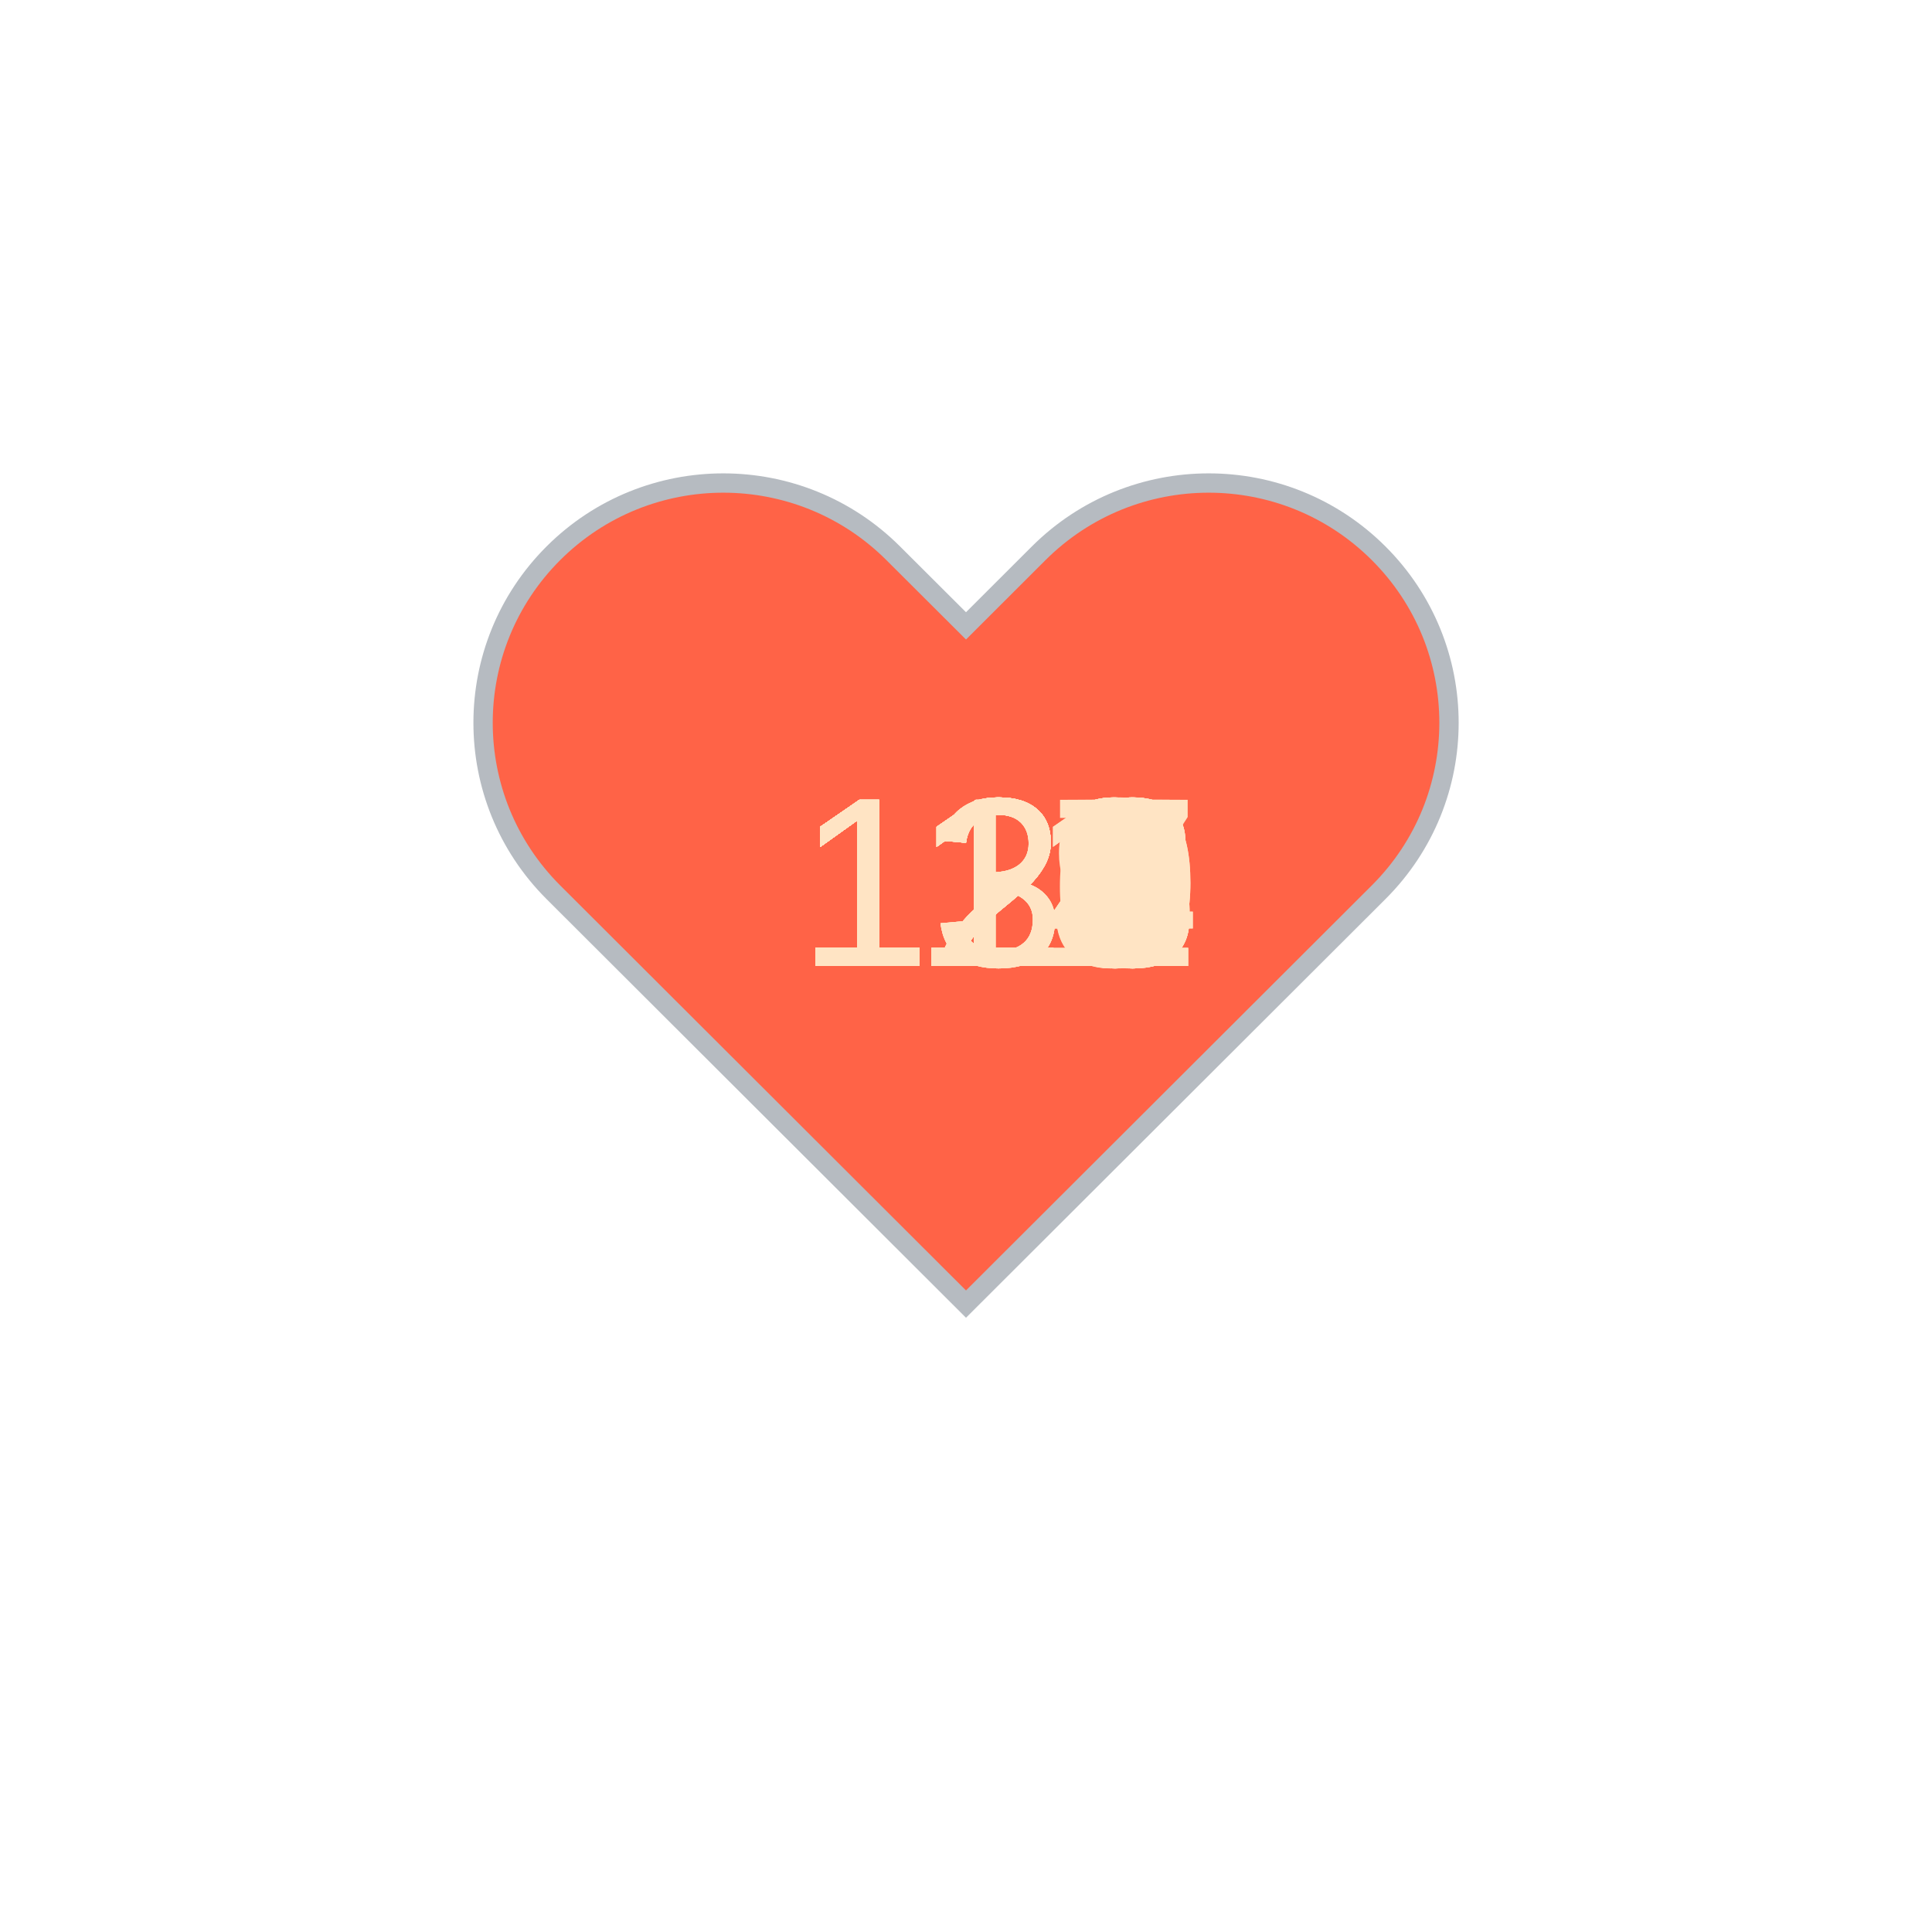
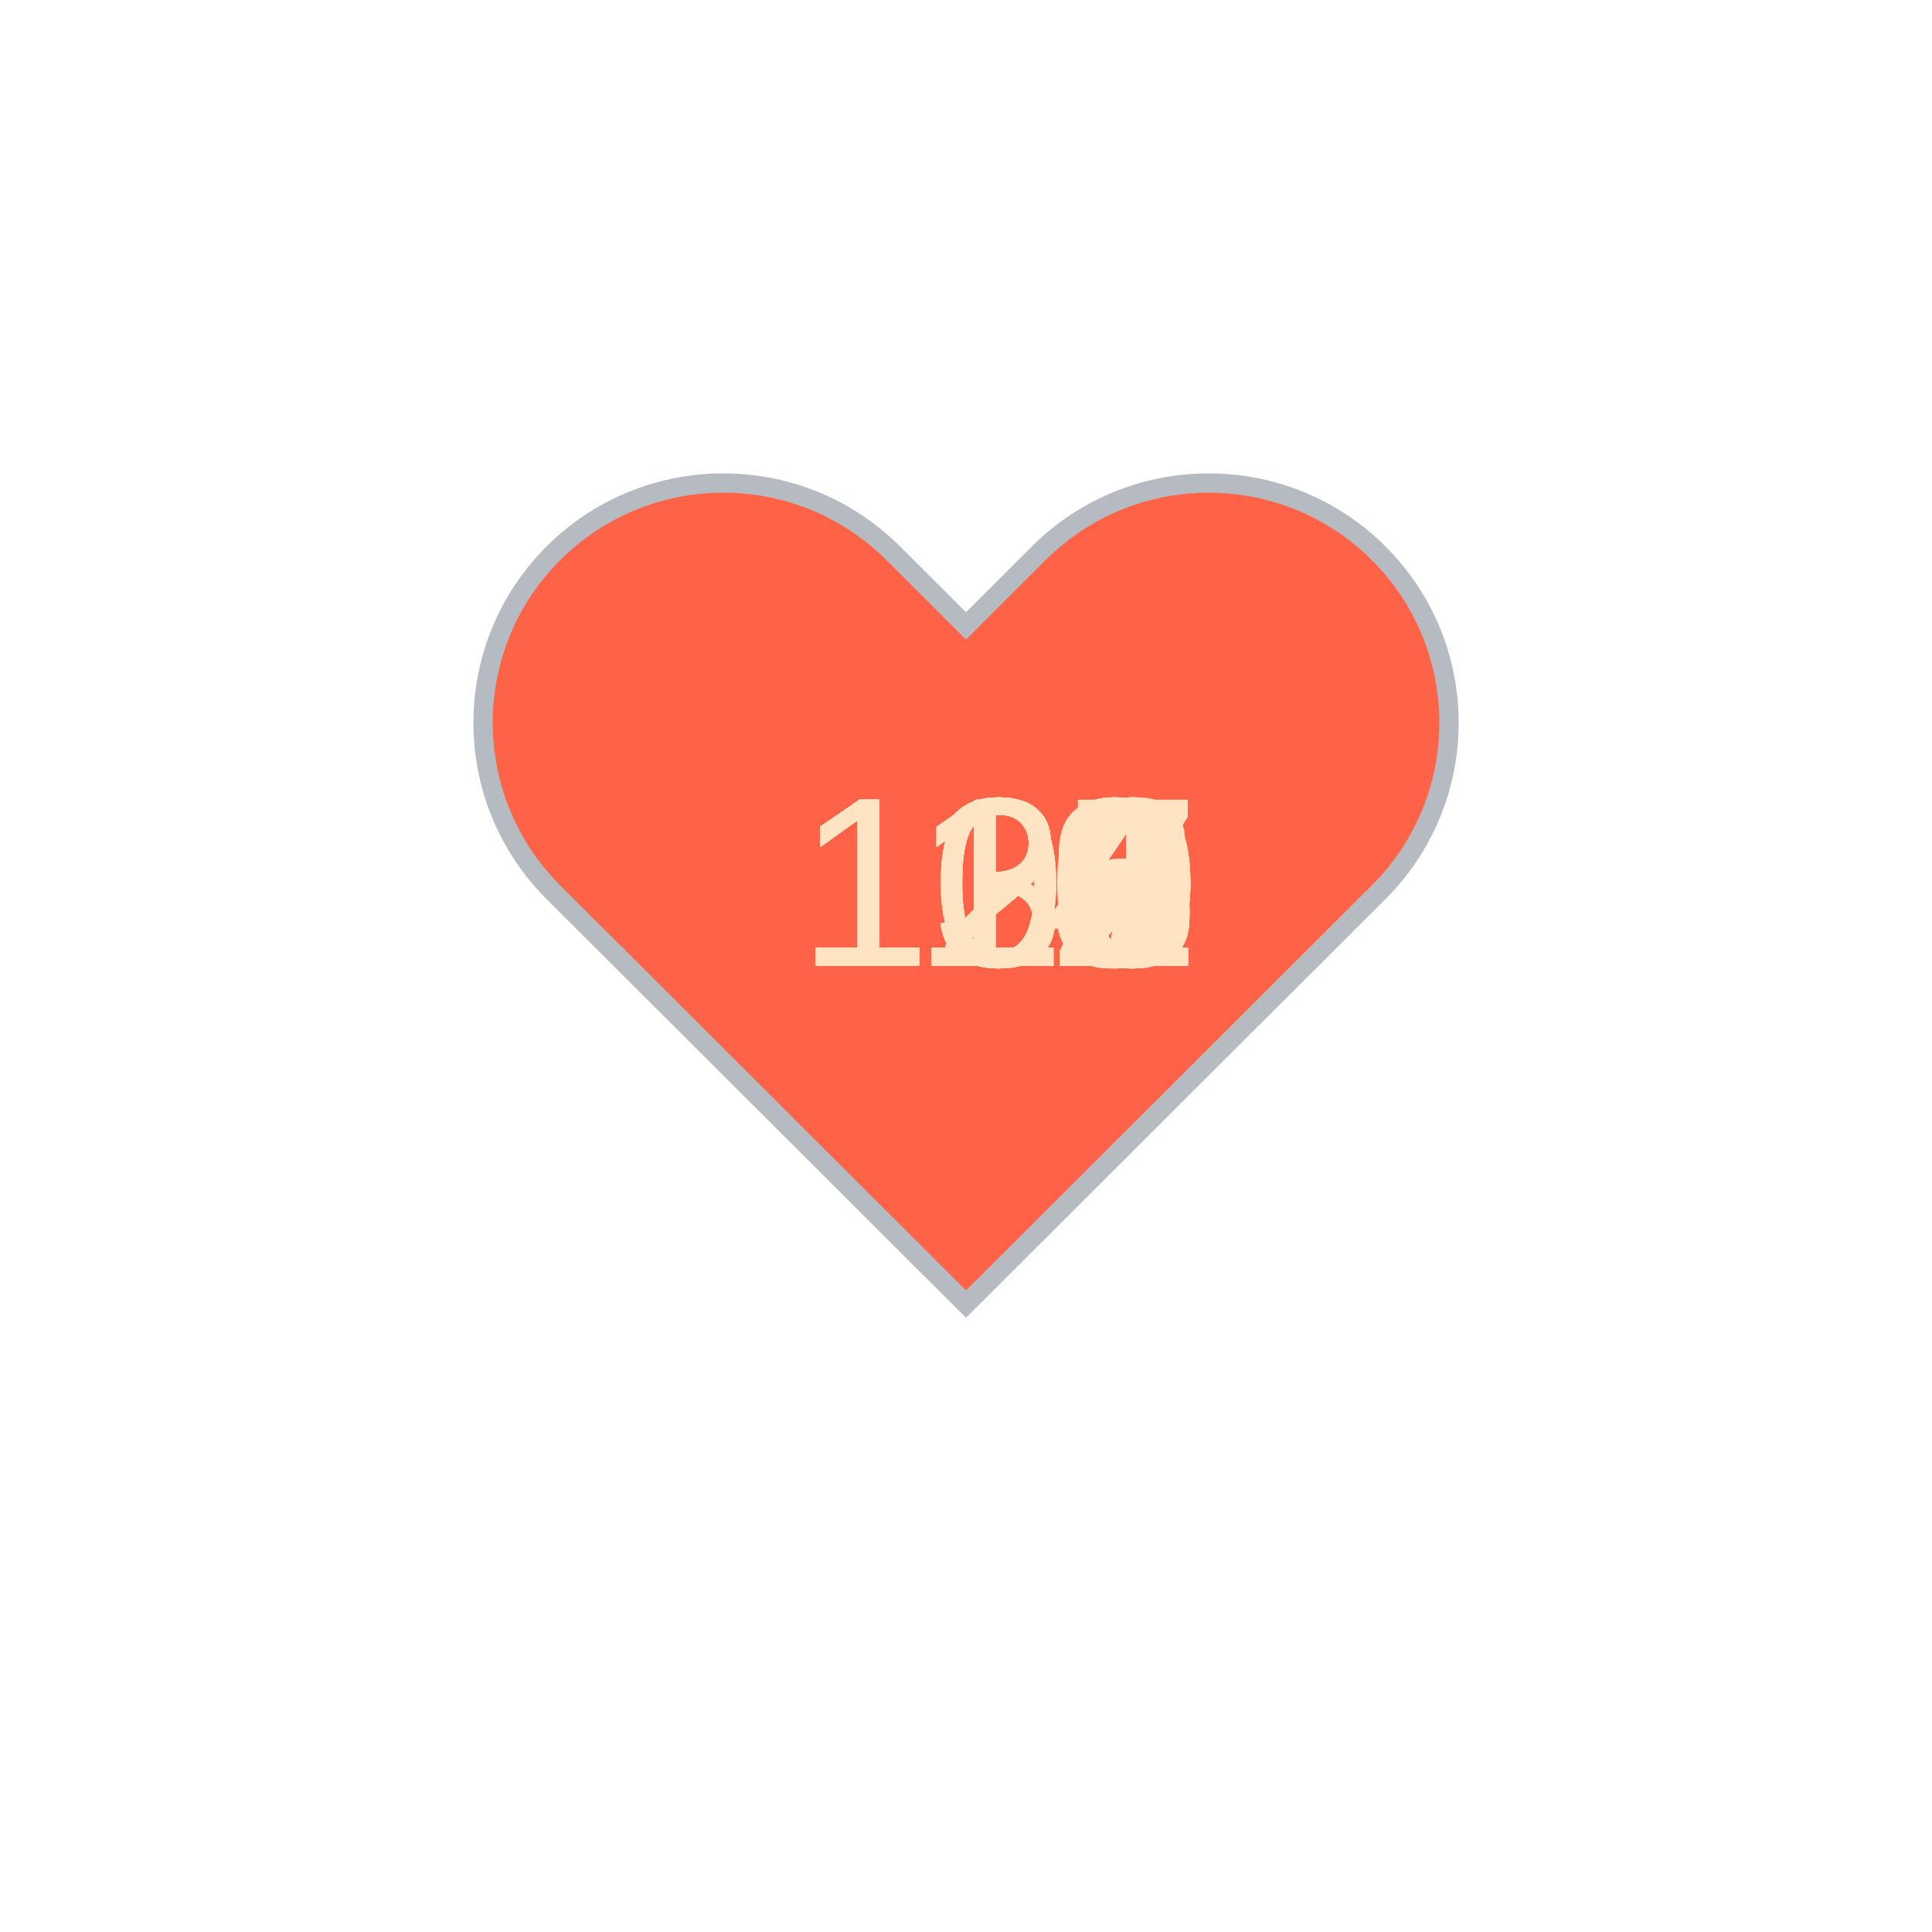
<svg xmlns="http://www.w3.org/2000/svg" baseProfile="full" height="150" version="1.1" viewBox="0,0,200,200" width="150">
  <defs />
  <g transform="translate(100 100)">
    <path d="M92.71,7.27L92.71,7.27c-9.71-9.69-25.46-9.69-35.18,0L50,14.79l-7.54-7.52C32.75-2.42,17-2.42,7.29,7.27v0 c-9.71,9.69-9.71,25.41,0,35.1L50,85l42.71-42.63C102.43,32.68,102.43,16.96,92.71,7.27z" fill="tomato" stroke="#B6BBC1" stroke-width="2" transform="translate(-50 -50)" />
    <animateTransform additive="sum" attributeName="transform" dur="1.2s" repeatCount="indefinite" type="scale" values="1; 1.5; 1.25; 1.5; 1.5; 1;" />
-     <text fill="bisque" style="font-size:25px; font-family:Arial" transform="translate(-17.5 0)">111<animate attributeName="visibility" dur="36.0s" keyTimes="0;0.03;0.07;0.1;0.13;0.17;0.2;0.23;0.27;0.3;0.33;0.37;0.4;0.43;0.47;0.5;0.53;0.57;0.6;0.63;0.67;0.7;0.73;0.77;0.8;0.83;0.87;0.9;0.93;0.97;1.0" repeatCount="indefinite" values="visible;hidden;hidden;hidden;hidden;hidden;hidden;hidden;hidden;hidden;hidden;hidden;hidden;hidden;hidden;hidden;hidden;hidden;hidden;hidden;hidden;hidden;hidden;hidden;hidden;hidden;hidden;hidden;hidden;hidden;hidden" />
+     <text fill="bisque" style="font-size:25px; font-family:Arial" transform="translate(-17.5 0)">110<animate attributeName="visibility" dur="36.0s" keyTimes="0;0.03;0.07;0.1;0.13;0.17;0.2;0.23;0.27;0.3;0.33;0.37;0.4;0.43;0.47;0.5;0.53;0.57;0.6;0.63;0.67;0.7;0.73;0.77;0.8;0.83;0.87;0.9;0.93;0.97;1.0" repeatCount="indefinite" values="visible;hidden;hidden;hidden;hidden;hidden;hidden;hidden;hidden;hidden;hidden;hidden;hidden;hidden;hidden;hidden;hidden;hidden;hidden;hidden;hidden;hidden;hidden;hidden;hidden;hidden;hidden;hidden;hidden;hidden;hidden" />
    </text>
-     <text fill="bisque" style="font-size:25px; font-family:Arial" transform="translate(-17.5 0)">115<animate attributeName="visibility" dur="36.0s" keyTimes="0;0.03;0.07;0.1;0.13;0.17;0.2;0.23;0.27;0.3;0.33;0.37;0.4;0.43;0.47;0.5;0.53;0.57;0.6;0.63;0.67;0.7;0.73;0.77;0.8;0.83;0.87;0.9;0.93;0.97;1.0" repeatCount="indefinite" values="hidden;visible;hidden;hidden;hidden;hidden;hidden;hidden;hidden;hidden;hidden;hidden;hidden;hidden;hidden;hidden;hidden;hidden;hidden;hidden;hidden;hidden;hidden;hidden;hidden;hidden;hidden;hidden;hidden;hidden;hidden" />
+     <text fill="bisque" style="font-size:25px; font-family:Arial" transform="translate(-17.5 0)">119<animate attributeName="visibility" dur="36.0s" keyTimes="0;0.03;0.07;0.1;0.13;0.17;0.2;0.23;0.27;0.3;0.33;0.37;0.4;0.43;0.47;0.5;0.53;0.57;0.6;0.63;0.67;0.7;0.73;0.77;0.8;0.83;0.87;0.9;0.93;0.97;1.0" repeatCount="indefinite" values="hidden;visible;hidden;hidden;hidden;hidden;hidden;hidden;hidden;hidden;hidden;hidden;hidden;hidden;hidden;hidden;hidden;hidden;hidden;hidden;hidden;hidden;hidden;hidden;hidden;hidden;hidden;hidden;hidden;hidden;hidden" />
    </text>
-     <text fill="bisque" style="font-size:25px; font-family:Arial" transform="translate(-17.5 0)">121<animate attributeName="visibility" dur="36.0s" keyTimes="0;0.03;0.07;0.1;0.13;0.17;0.2;0.23;0.27;0.3;0.33;0.37;0.4;0.43;0.47;0.5;0.53;0.57;0.6;0.63;0.67;0.7;0.73;0.77;0.8;0.83;0.87;0.9;0.93;0.97;1.0" repeatCount="indefinite" values="hidden;hidden;visible;hidden;hidden;hidden;hidden;hidden;hidden;hidden;hidden;hidden;hidden;hidden;hidden;hidden;hidden;hidden;hidden;hidden;hidden;hidden;hidden;hidden;hidden;hidden;hidden;hidden;hidden;hidden;hidden" />
+     <text fill="bisque" style="font-size:25px; font-family:Arial" transform="translate(-17.5 0)">118<animate attributeName="visibility" dur="36.0s" keyTimes="0;0.03;0.07;0.1;0.13;0.17;0.2;0.23;0.27;0.3;0.33;0.37;0.4;0.43;0.47;0.5;0.53;0.57;0.6;0.63;0.67;0.7;0.73;0.77;0.8;0.83;0.87;0.9;0.93;0.97;1.0" repeatCount="indefinite" values="hidden;hidden;visible;hidden;hidden;hidden;hidden;hidden;hidden;hidden;hidden;hidden;hidden;hidden;hidden;hidden;hidden;hidden;hidden;hidden;hidden;hidden;hidden;hidden;hidden;hidden;hidden;hidden;hidden;hidden;hidden" />
    </text>
-     <text fill="bisque" style="font-size:25px; font-family:Arial" transform="translate(-17.5 0)">121<animate attributeName="visibility" dur="36.0s" keyTimes="0;0.03;0.07;0.1;0.13;0.17;0.2;0.23;0.27;0.3;0.33;0.37;0.4;0.43;0.47;0.5;0.53;0.57;0.6;0.63;0.67;0.7;0.73;0.77;0.8;0.83;0.87;0.9;0.93;0.97;1.0" repeatCount="indefinite" values="hidden;hidden;hidden;visible;hidden;hidden;hidden;hidden;hidden;hidden;hidden;hidden;hidden;hidden;hidden;hidden;hidden;hidden;hidden;hidden;hidden;hidden;hidden;hidden;hidden;hidden;hidden;hidden;hidden;hidden;hidden" />
+     <text fill="bisque" style="font-size:25px; font-family:Arial" transform="translate(-17.5 0)">119<animate attributeName="visibility" dur="36.0s" keyTimes="0;0.03;0.07;0.1;0.13;0.17;0.2;0.23;0.27;0.3;0.33;0.37;0.4;0.43;0.47;0.5;0.53;0.57;0.6;0.63;0.67;0.7;0.73;0.77;0.8;0.83;0.87;0.9;0.93;0.97;1.0" repeatCount="indefinite" values="hidden;hidden;hidden;visible;hidden;hidden;hidden;hidden;hidden;hidden;hidden;hidden;hidden;hidden;hidden;hidden;hidden;hidden;hidden;hidden;hidden;hidden;hidden;hidden;hidden;hidden;hidden;hidden;hidden;hidden;hidden" />
    </text>
-     <text fill="bisque" style="font-size:25px; font-family:Arial" transform="translate(-17.5 0)">113<animate attributeName="visibility" dur="36.0s" keyTimes="0;0.03;0.07;0.1;0.13;0.17;0.2;0.23;0.27;0.3;0.33;0.37;0.4;0.43;0.47;0.5;0.53;0.57;0.6;0.63;0.67;0.7;0.73;0.77;0.8;0.83;0.87;0.9;0.93;0.97;1.0" repeatCount="indefinite" values="hidden;hidden;hidden;hidden;visible;hidden;hidden;hidden;hidden;hidden;hidden;hidden;hidden;hidden;hidden;hidden;hidden;hidden;hidden;hidden;hidden;hidden;hidden;hidden;hidden;hidden;hidden;hidden;hidden;hidden;hidden" />
+     <text fill="bisque" style="font-size:25px; font-family:Arial" transform="translate(-17.5 0)">114<animate attributeName="visibility" dur="36.0s" keyTimes="0;0.03;0.07;0.1;0.13;0.17;0.2;0.23;0.27;0.3;0.33;0.37;0.4;0.43;0.47;0.5;0.53;0.57;0.6;0.63;0.67;0.7;0.73;0.77;0.8;0.83;0.87;0.9;0.93;0.97;1.0" repeatCount="indefinite" values="hidden;hidden;hidden;hidden;visible;hidden;hidden;hidden;hidden;hidden;hidden;hidden;hidden;hidden;hidden;hidden;hidden;hidden;hidden;hidden;hidden;hidden;hidden;hidden;hidden;hidden;hidden;hidden;hidden;hidden;hidden" />
    </text>
-     <text fill="bisque" style="font-size:25px; font-family:Arial" transform="translate(-17.5 0)">113<animate attributeName="visibility" dur="36.0s" keyTimes="0;0.03;0.07;0.1;0.13;0.17;0.2;0.23;0.27;0.3;0.33;0.37;0.4;0.43;0.47;0.5;0.53;0.57;0.6;0.63;0.67;0.7;0.73;0.77;0.8;0.83;0.87;0.9;0.93;0.97;1.0" repeatCount="indefinite" values="hidden;hidden;hidden;hidden;hidden;visible;hidden;hidden;hidden;hidden;hidden;hidden;hidden;hidden;hidden;hidden;hidden;hidden;hidden;hidden;hidden;hidden;hidden;hidden;hidden;hidden;hidden;hidden;hidden;hidden;hidden" />
+     <text fill="bisque" style="font-size:25px; font-family:Arial" transform="translate(-17.5 0)">114<animate attributeName="visibility" dur="36.0s" keyTimes="0;0.03;0.07;0.1;0.13;0.17;0.2;0.23;0.27;0.3;0.33;0.37;0.4;0.43;0.47;0.5;0.53;0.57;0.6;0.63;0.67;0.7;0.73;0.77;0.8;0.83;0.87;0.9;0.93;0.97;1.0" repeatCount="indefinite" values="hidden;hidden;hidden;hidden;hidden;visible;hidden;hidden;hidden;hidden;hidden;hidden;hidden;hidden;hidden;hidden;hidden;hidden;hidden;hidden;hidden;hidden;hidden;hidden;hidden;hidden;hidden;hidden;hidden;hidden;hidden" />
    </text>
-     <text fill="bisque" style="font-size:25px; font-family:Arial" transform="translate(-17.5 0)">114<animate attributeName="visibility" dur="36.0s" keyTimes="0;0.03;0.07;0.1;0.13;0.17;0.2;0.23;0.27;0.3;0.33;0.37;0.4;0.43;0.47;0.5;0.53;0.57;0.6;0.63;0.67;0.7;0.73;0.77;0.8;0.83;0.87;0.9;0.93;0.97;1.0" repeatCount="indefinite" values="hidden;hidden;hidden;hidden;hidden;hidden;visible;hidden;hidden;hidden;hidden;hidden;hidden;hidden;hidden;hidden;hidden;hidden;hidden;hidden;hidden;hidden;hidden;hidden;hidden;hidden;hidden;hidden;hidden;hidden;hidden" />
+     <text fill="bisque" style="font-size:25px; font-family:Arial" transform="translate(-17.5 0)">120<animate attributeName="visibility" dur="36.0s" keyTimes="0;0.03;0.07;0.1;0.13;0.17;0.2;0.23;0.27;0.3;0.33;0.37;0.4;0.43;0.47;0.5;0.53;0.57;0.6;0.63;0.67;0.7;0.73;0.77;0.8;0.83;0.87;0.9;0.93;0.97;1.0" repeatCount="indefinite" values="hidden;hidden;hidden;hidden;hidden;hidden;visible;hidden;hidden;hidden;hidden;hidden;hidden;hidden;hidden;hidden;hidden;hidden;hidden;hidden;hidden;hidden;hidden;hidden;hidden;hidden;hidden;hidden;hidden;hidden;hidden" />
    </text>
-     <text fill="bisque" style="font-size:25px; font-family:Arial" transform="translate(-17.5 0)">113<animate attributeName="visibility" dur="36.0s" keyTimes="0;0.03;0.07;0.1;0.13;0.17;0.2;0.23;0.27;0.3;0.33;0.37;0.4;0.43;0.47;0.5;0.53;0.57;0.6;0.63;0.67;0.7;0.73;0.77;0.8;0.83;0.87;0.9;0.93;0.97;1.0" repeatCount="indefinite" values="hidden;hidden;hidden;hidden;hidden;hidden;hidden;visible;hidden;hidden;hidden;hidden;hidden;hidden;hidden;hidden;hidden;hidden;hidden;hidden;hidden;hidden;hidden;hidden;hidden;hidden;hidden;hidden;hidden;hidden;hidden" />
+     <text fill="bisque" style="font-size:25px; font-family:Arial" transform="translate(-17.5 0)">116<animate attributeName="visibility" dur="36.0s" keyTimes="0;0.03;0.07;0.1;0.13;0.17;0.2;0.23;0.27;0.3;0.33;0.37;0.4;0.43;0.47;0.5;0.53;0.57;0.6;0.63;0.67;0.7;0.73;0.77;0.8;0.83;0.87;0.9;0.93;0.97;1.0" repeatCount="indefinite" values="hidden;hidden;hidden;hidden;hidden;hidden;hidden;visible;hidden;hidden;hidden;hidden;hidden;hidden;hidden;hidden;hidden;hidden;hidden;hidden;hidden;hidden;hidden;hidden;hidden;hidden;hidden;hidden;hidden;hidden;hidden" />
    </text>
-     <text fill="bisque" style="font-size:25px; font-family:Arial" transform="translate(-17.5 0)">113<animate attributeName="visibility" dur="36.0s" keyTimes="0;0.03;0.07;0.1;0.13;0.17;0.2;0.23;0.27;0.3;0.33;0.37;0.4;0.43;0.47;0.5;0.53;0.57;0.6;0.63;0.67;0.7;0.73;0.77;0.8;0.83;0.87;0.9;0.93;0.97;1.0" repeatCount="indefinite" values="hidden;hidden;hidden;hidden;hidden;hidden;hidden;hidden;visible;hidden;hidden;hidden;hidden;hidden;hidden;hidden;hidden;hidden;hidden;hidden;hidden;hidden;hidden;hidden;hidden;hidden;hidden;hidden;hidden;hidden;hidden" />
+     <text fill="bisque" style="font-size:25px; font-family:Arial" transform="translate(-17.5 0)">118<animate attributeName="visibility" dur="36.0s" keyTimes="0;0.03;0.07;0.1;0.13;0.17;0.2;0.23;0.27;0.3;0.33;0.37;0.4;0.43;0.47;0.5;0.53;0.57;0.6;0.63;0.67;0.7;0.73;0.77;0.8;0.83;0.87;0.9;0.93;0.97;1.0" repeatCount="indefinite" values="hidden;hidden;hidden;hidden;hidden;hidden;hidden;hidden;visible;hidden;hidden;hidden;hidden;hidden;hidden;hidden;hidden;hidden;hidden;hidden;hidden;hidden;hidden;hidden;hidden;hidden;hidden;hidden;hidden;hidden;hidden" />
    </text>
-     <text fill="bisque" style="font-size:25px; font-family:Arial" transform="translate(-17.5 0)">111<animate attributeName="visibility" dur="36.0s" keyTimes="0;0.03;0.07;0.1;0.13;0.17;0.2;0.23;0.27;0.3;0.33;0.37;0.4;0.43;0.47;0.5;0.53;0.57;0.6;0.63;0.67;0.7;0.73;0.77;0.8;0.83;0.87;0.9;0.93;0.97;1.0" repeatCount="indefinite" values="hidden;hidden;hidden;hidden;hidden;hidden;hidden;hidden;hidden;visible;hidden;hidden;hidden;hidden;hidden;hidden;hidden;hidden;hidden;hidden;hidden;hidden;hidden;hidden;hidden;hidden;hidden;hidden;hidden;hidden;hidden" />
+     <text fill="bisque" style="font-size:25px; font-family:Arial" transform="translate(-17.5 0)">109<animate attributeName="visibility" dur="36.0s" keyTimes="0;0.03;0.07;0.1;0.13;0.17;0.2;0.23;0.27;0.3;0.33;0.37;0.4;0.43;0.47;0.5;0.53;0.57;0.6;0.63;0.67;0.7;0.73;0.77;0.8;0.83;0.87;0.9;0.93;0.97;1.0" repeatCount="indefinite" values="hidden;hidden;hidden;hidden;hidden;hidden;hidden;hidden;hidden;visible;hidden;hidden;hidden;hidden;hidden;hidden;hidden;hidden;hidden;hidden;hidden;hidden;hidden;hidden;hidden;hidden;hidden;hidden;hidden;hidden;hidden" />
    </text>
-     <text fill="bisque" style="font-size:25px; font-family:Arial" transform="translate(-17.5 0)">114<animate attributeName="visibility" dur="36.0s" keyTimes="0;0.03;0.07;0.1;0.13;0.17;0.2;0.23;0.27;0.3;0.33;0.37;0.4;0.43;0.47;0.5;0.53;0.57;0.6;0.63;0.67;0.7;0.73;0.77;0.8;0.83;0.87;0.9;0.93;0.97;1.0" repeatCount="indefinite" values="hidden;hidden;hidden;hidden;hidden;hidden;hidden;hidden;hidden;hidden;visible;hidden;hidden;hidden;hidden;hidden;hidden;hidden;hidden;hidden;hidden;hidden;hidden;hidden;hidden;hidden;hidden;hidden;hidden;hidden;hidden" />
+     <text fill="bisque" style="font-size:25px; font-family:Arial" transform="translate(-17.5 0)">113<animate attributeName="visibility" dur="36.0s" keyTimes="0;0.03;0.07;0.1;0.13;0.17;0.2;0.23;0.27;0.3;0.33;0.37;0.4;0.43;0.47;0.5;0.53;0.57;0.6;0.63;0.67;0.7;0.73;0.77;0.8;0.83;0.87;0.9;0.93;0.97;1.0" repeatCount="indefinite" values="hidden;hidden;hidden;hidden;hidden;hidden;hidden;hidden;hidden;hidden;visible;hidden;hidden;hidden;hidden;hidden;hidden;hidden;hidden;hidden;hidden;hidden;hidden;hidden;hidden;hidden;hidden;hidden;hidden;hidden;hidden" />
    </text>
-     <text fill="bisque" style="font-size:25px; font-family:Arial" transform="translate(-17.5 0)">116<animate attributeName="visibility" dur="36.0s" keyTimes="0;0.03;0.07;0.1;0.13;0.17;0.2;0.23;0.27;0.3;0.33;0.37;0.4;0.43;0.47;0.5;0.53;0.57;0.6;0.63;0.67;0.7;0.73;0.77;0.8;0.83;0.87;0.9;0.93;0.97;1.0" repeatCount="indefinite" values="hidden;hidden;hidden;hidden;hidden;hidden;hidden;hidden;hidden;hidden;hidden;visible;hidden;hidden;hidden;hidden;hidden;hidden;hidden;hidden;hidden;hidden;hidden;hidden;hidden;hidden;hidden;hidden;hidden;hidden;hidden" />
+     <text fill="bisque" style="font-size:25px; font-family:Arial" transform="translate(-17.5 0)">103<animate attributeName="visibility" dur="36.0s" keyTimes="0;0.03;0.07;0.1;0.13;0.17;0.2;0.23;0.27;0.3;0.33;0.37;0.4;0.43;0.47;0.5;0.53;0.57;0.6;0.63;0.67;0.7;0.73;0.77;0.8;0.83;0.87;0.9;0.93;0.97;1.0" repeatCount="indefinite" values="hidden;hidden;hidden;hidden;hidden;hidden;hidden;hidden;hidden;hidden;hidden;visible;hidden;hidden;hidden;hidden;hidden;hidden;hidden;hidden;hidden;hidden;hidden;hidden;hidden;hidden;hidden;hidden;hidden;hidden;hidden" />
    </text>
-     <text fill="bisque" style="font-size:25px; font-family:Arial" transform="translate(-17.5 0)">117<animate attributeName="visibility" dur="36.0s" keyTimes="0;0.03;0.07;0.1;0.13;0.17;0.2;0.23;0.27;0.3;0.33;0.37;0.4;0.43;0.47;0.5;0.53;0.57;0.6;0.63;0.67;0.7;0.73;0.77;0.8;0.83;0.87;0.9;0.93;0.97;1.0" repeatCount="indefinite" values="hidden;hidden;hidden;hidden;hidden;hidden;hidden;hidden;hidden;hidden;hidden;hidden;visible;hidden;hidden;hidden;hidden;hidden;hidden;hidden;hidden;hidden;hidden;hidden;hidden;hidden;hidden;hidden;hidden;hidden;hidden" />
+     <text fill="bisque" style="font-size:25px; font-family:Arial" transform="translate(-17.5 0)">102<animate attributeName="visibility" dur="36.0s" keyTimes="0;0.03;0.07;0.1;0.13;0.17;0.2;0.23;0.27;0.3;0.33;0.37;0.4;0.43;0.47;0.5;0.53;0.57;0.6;0.63;0.67;0.7;0.73;0.77;0.8;0.83;0.87;0.9;0.93;0.97;1.0" repeatCount="indefinite" values="hidden;hidden;hidden;hidden;hidden;hidden;hidden;hidden;hidden;hidden;hidden;hidden;visible;hidden;hidden;hidden;hidden;hidden;hidden;hidden;hidden;hidden;hidden;hidden;hidden;hidden;hidden;hidden;hidden;hidden;hidden" />
    </text>
-     <text fill="bisque" style="font-size:25px; font-family:Arial" transform="translate(-17.5 0)">121<animate attributeName="visibility" dur="36.0s" keyTimes="0;0.03;0.07;0.1;0.13;0.17;0.2;0.23;0.27;0.3;0.33;0.37;0.4;0.43;0.47;0.5;0.53;0.57;0.6;0.63;0.67;0.7;0.73;0.77;0.8;0.83;0.87;0.9;0.93;0.97;1.0" repeatCount="indefinite" values="hidden;hidden;hidden;hidden;hidden;hidden;hidden;hidden;hidden;hidden;hidden;hidden;hidden;visible;hidden;hidden;hidden;hidden;hidden;hidden;hidden;hidden;hidden;hidden;hidden;hidden;hidden;hidden;hidden;hidden;hidden" />
+     <text fill="bisque" style="font-size:25px; font-family:Arial" transform="translate(-17.5 0)">112<animate attributeName="visibility" dur="36.0s" keyTimes="0;0.03;0.07;0.1;0.13;0.17;0.2;0.23;0.27;0.3;0.33;0.37;0.4;0.43;0.47;0.5;0.53;0.57;0.6;0.63;0.67;0.7;0.73;0.77;0.8;0.83;0.87;0.9;0.93;0.97;1.0" repeatCount="indefinite" values="hidden;hidden;hidden;hidden;hidden;hidden;hidden;hidden;hidden;hidden;hidden;hidden;hidden;visible;hidden;hidden;hidden;hidden;hidden;hidden;hidden;hidden;hidden;hidden;hidden;hidden;hidden;hidden;hidden;hidden;hidden" />
    </text>
-     <text fill="bisque" style="font-size:25px; font-family:Arial" transform="translate(-17.5 0)">128<animate attributeName="visibility" dur="36.0s" keyTimes="0;0.03;0.07;0.1;0.13;0.17;0.2;0.23;0.27;0.3;0.33;0.37;0.4;0.43;0.47;0.5;0.53;0.57;0.6;0.63;0.67;0.7;0.73;0.77;0.8;0.83;0.87;0.9;0.93;0.97;1.0" repeatCount="indefinite" values="hidden;hidden;hidden;hidden;hidden;hidden;hidden;hidden;hidden;hidden;hidden;hidden;hidden;hidden;visible;hidden;hidden;hidden;hidden;hidden;hidden;hidden;hidden;hidden;hidden;hidden;hidden;hidden;hidden;hidden;hidden" />
+     <text fill="bisque" style="font-size:25px; font-family:Arial" transform="translate(-17.5 0)">112<animate attributeName="visibility" dur="36.0s" keyTimes="0;0.03;0.07;0.1;0.13;0.17;0.2;0.23;0.27;0.3;0.33;0.37;0.4;0.43;0.47;0.5;0.53;0.57;0.6;0.63;0.67;0.7;0.73;0.77;0.8;0.83;0.87;0.9;0.93;0.97;1.0" repeatCount="indefinite" values="hidden;hidden;hidden;hidden;hidden;hidden;hidden;hidden;hidden;hidden;hidden;hidden;hidden;hidden;visible;hidden;hidden;hidden;hidden;hidden;hidden;hidden;hidden;hidden;hidden;hidden;hidden;hidden;hidden;hidden;hidden" />
    </text>
-     <text fill="bisque" style="font-size:25px; font-family:Arial" transform="translate(-17.5 0)">133<animate attributeName="visibility" dur="36.0s" keyTimes="0;0.03;0.07;0.1;0.13;0.17;0.2;0.23;0.27;0.3;0.33;0.37;0.4;0.43;0.47;0.5;0.53;0.57;0.6;0.63;0.67;0.7;0.73;0.77;0.8;0.83;0.87;0.9;0.93;0.97;1.0" repeatCount="indefinite" values="hidden;hidden;hidden;hidden;hidden;hidden;hidden;hidden;hidden;hidden;hidden;hidden;hidden;hidden;hidden;visible;hidden;hidden;hidden;hidden;hidden;hidden;hidden;hidden;hidden;hidden;hidden;hidden;hidden;hidden;hidden" />
+     <text fill="bisque" style="font-size:25px; font-family:Arial" transform="translate(-17.5 0)">121<animate attributeName="visibility" dur="36.0s" keyTimes="0;0.03;0.07;0.1;0.13;0.17;0.2;0.23;0.27;0.3;0.33;0.37;0.4;0.43;0.47;0.5;0.53;0.57;0.6;0.63;0.67;0.7;0.73;0.77;0.8;0.83;0.87;0.9;0.93;0.97;1.0" repeatCount="indefinite" values="hidden;hidden;hidden;hidden;hidden;hidden;hidden;hidden;hidden;hidden;hidden;hidden;hidden;hidden;hidden;visible;hidden;hidden;hidden;hidden;hidden;hidden;hidden;hidden;hidden;hidden;hidden;hidden;hidden;hidden;hidden" />
    </text>
-     <text fill="bisque" style="font-size:25px; font-family:Arial" transform="translate(-17.5 0)">127<animate attributeName="visibility" dur="36.0s" keyTimes="0;0.03;0.07;0.1;0.13;0.17;0.2;0.23;0.27;0.3;0.33;0.37;0.4;0.43;0.47;0.5;0.53;0.57;0.6;0.63;0.67;0.7;0.73;0.77;0.8;0.83;0.87;0.9;0.93;0.97;1.0" repeatCount="indefinite" values="hidden;hidden;hidden;hidden;hidden;hidden;hidden;hidden;hidden;hidden;hidden;hidden;hidden;hidden;hidden;hidden;visible;hidden;hidden;hidden;hidden;hidden;hidden;hidden;hidden;hidden;hidden;hidden;hidden;hidden;hidden" />
+     <text fill="bisque" style="font-size:25px; font-family:Arial" transform="translate(-17.5 0)">129<animate attributeName="visibility" dur="36.0s" keyTimes="0;0.03;0.07;0.1;0.13;0.17;0.2;0.23;0.27;0.3;0.33;0.37;0.4;0.43;0.47;0.5;0.53;0.57;0.6;0.63;0.67;0.7;0.73;0.77;0.8;0.83;0.87;0.9;0.93;0.97;1.0" repeatCount="indefinite" values="hidden;hidden;hidden;hidden;hidden;hidden;hidden;hidden;hidden;hidden;hidden;hidden;hidden;hidden;hidden;hidden;visible;hidden;hidden;hidden;hidden;hidden;hidden;hidden;hidden;hidden;hidden;hidden;hidden;hidden;hidden" />
    </text>
-     <text fill="bisque" style="font-size:25px; font-family:Arial" transform="translate(-17.5 0)">128<animate attributeName="visibility" dur="36.0s" keyTimes="0;0.03;0.07;0.1;0.13;0.17;0.2;0.23;0.27;0.3;0.33;0.37;0.4;0.43;0.47;0.5;0.53;0.57;0.6;0.63;0.67;0.7;0.73;0.77;0.8;0.83;0.87;0.9;0.93;0.97;1.0" repeatCount="indefinite" values="hidden;hidden;hidden;hidden;hidden;hidden;hidden;hidden;hidden;hidden;hidden;hidden;hidden;hidden;hidden;hidden;hidden;visible;hidden;hidden;hidden;hidden;hidden;hidden;hidden;hidden;hidden;hidden;hidden;hidden;hidden" />
+     <text fill="bisque" style="font-size:25px; font-family:Arial" transform="translate(-17.5 0)">131<animate attributeName="visibility" dur="36.0s" keyTimes="0;0.03;0.07;0.1;0.13;0.17;0.2;0.23;0.27;0.3;0.33;0.37;0.4;0.43;0.47;0.5;0.53;0.57;0.6;0.63;0.67;0.7;0.73;0.77;0.8;0.83;0.87;0.9;0.93;0.97;1.0" repeatCount="indefinite" values="hidden;hidden;hidden;hidden;hidden;hidden;hidden;hidden;hidden;hidden;hidden;hidden;hidden;hidden;hidden;hidden;hidden;visible;hidden;hidden;hidden;hidden;hidden;hidden;hidden;hidden;hidden;hidden;hidden;hidden;hidden" />
    </text>
-     <text fill="bisque" style="font-size:25px; font-family:Arial" transform="translate(-17.5 0)">128<animate attributeName="visibility" dur="36.0s" keyTimes="0;0.03;0.07;0.1;0.13;0.17;0.2;0.23;0.27;0.3;0.33;0.37;0.4;0.43;0.47;0.5;0.53;0.57;0.6;0.63;0.67;0.7;0.73;0.77;0.8;0.83;0.87;0.9;0.93;0.97;1.0" repeatCount="indefinite" values="hidden;hidden;hidden;hidden;hidden;hidden;hidden;hidden;hidden;hidden;hidden;hidden;hidden;hidden;hidden;hidden;hidden;hidden;visible;hidden;hidden;hidden;hidden;hidden;hidden;hidden;hidden;hidden;hidden;hidden;hidden" />
+     <text fill="bisque" style="font-size:25px; font-family:Arial" transform="translate(-17.5 0)">118<animate attributeName="visibility" dur="36.0s" keyTimes="0;0.03;0.07;0.1;0.13;0.17;0.2;0.23;0.27;0.3;0.33;0.37;0.4;0.43;0.47;0.5;0.53;0.57;0.6;0.63;0.67;0.7;0.73;0.77;0.8;0.83;0.87;0.9;0.93;0.97;1.0" repeatCount="indefinite" values="hidden;hidden;hidden;hidden;hidden;hidden;hidden;hidden;hidden;hidden;hidden;hidden;hidden;hidden;hidden;hidden;hidden;hidden;visible;hidden;hidden;hidden;hidden;hidden;hidden;hidden;hidden;hidden;hidden;hidden;hidden" />
    </text>
-     <text fill="bisque" style="font-size:25px; font-family:Arial" transform="translate(-17.5 0)">125<animate attributeName="visibility" dur="36.0s" keyTimes="0;0.03;0.07;0.1;0.13;0.17;0.2;0.23;0.27;0.3;0.33;0.37;0.4;0.43;0.47;0.5;0.53;0.57;0.6;0.63;0.67;0.7;0.73;0.77;0.8;0.83;0.87;0.9;0.93;0.97;1.0" repeatCount="indefinite" values="hidden;hidden;hidden;hidden;hidden;hidden;hidden;hidden;hidden;hidden;hidden;hidden;hidden;hidden;hidden;hidden;hidden;hidden;hidden;visible;hidden;hidden;hidden;hidden;hidden;hidden;hidden;hidden;hidden;hidden;hidden" />
+     <text fill="bisque" style="font-size:25px; font-family:Arial" transform="translate(-17.5 0)">119<animate attributeName="visibility" dur="36.0s" keyTimes="0;0.03;0.07;0.1;0.13;0.17;0.2;0.23;0.27;0.3;0.33;0.37;0.4;0.43;0.47;0.5;0.53;0.57;0.6;0.63;0.67;0.7;0.73;0.77;0.8;0.83;0.87;0.9;0.93;0.97;1.0" repeatCount="indefinite" values="hidden;hidden;hidden;hidden;hidden;hidden;hidden;hidden;hidden;hidden;hidden;hidden;hidden;hidden;hidden;hidden;hidden;hidden;hidden;visible;hidden;hidden;hidden;hidden;hidden;hidden;hidden;hidden;hidden;hidden;hidden" />
    </text>
-     <text fill="bisque" style="font-size:25px; font-family:Arial" transform="translate(-17.5 0)">134<animate attributeName="visibility" dur="36.0s" keyTimes="0;0.03;0.07;0.1;0.13;0.17;0.2;0.23;0.27;0.3;0.33;0.37;0.4;0.43;0.47;0.5;0.53;0.57;0.6;0.63;0.67;0.7;0.73;0.77;0.8;0.83;0.87;0.9;0.93;0.97;1.0" repeatCount="indefinite" values="hidden;hidden;hidden;hidden;hidden;hidden;hidden;hidden;hidden;hidden;hidden;hidden;hidden;hidden;hidden;hidden;hidden;hidden;hidden;hidden;visible;hidden;hidden;hidden;hidden;hidden;hidden;hidden;hidden;hidden;hidden" />
+     <text fill="bisque" style="font-size:25px; font-family:Arial" transform="translate(-17.5 0)">123<animate attributeName="visibility" dur="36.0s" keyTimes="0;0.03;0.07;0.1;0.13;0.17;0.2;0.23;0.27;0.3;0.33;0.37;0.4;0.43;0.47;0.5;0.53;0.57;0.6;0.63;0.67;0.7;0.73;0.77;0.8;0.83;0.87;0.9;0.93;0.97;1.0" repeatCount="indefinite" values="hidden;hidden;hidden;hidden;hidden;hidden;hidden;hidden;hidden;hidden;hidden;hidden;hidden;hidden;hidden;hidden;hidden;hidden;hidden;hidden;visible;hidden;hidden;hidden;hidden;hidden;hidden;hidden;hidden;hidden;hidden" />
    </text>
-     <text fill="bisque" style="font-size:25px; font-family:Arial" transform="translate(-17.5 0)">113<animate attributeName="visibility" dur="36.0s" keyTimes="0;0.03;0.07;0.1;0.13;0.17;0.2;0.23;0.27;0.3;0.33;0.37;0.4;0.43;0.47;0.5;0.53;0.57;0.6;0.63;0.67;0.7;0.73;0.77;0.8;0.83;0.87;0.9;0.93;0.97;1.0" repeatCount="indefinite" values="hidden;hidden;hidden;hidden;hidden;hidden;hidden;hidden;hidden;hidden;hidden;hidden;hidden;hidden;hidden;hidden;hidden;hidden;hidden;hidden;hidden;visible;hidden;hidden;hidden;hidden;hidden;hidden;hidden;hidden;hidden" />
+     <text fill="bisque" style="font-size:25px; font-family:Arial" transform="translate(-17.5 0)">131<animate attributeName="visibility" dur="36.0s" keyTimes="0;0.03;0.07;0.1;0.13;0.17;0.2;0.23;0.27;0.3;0.33;0.37;0.4;0.43;0.47;0.5;0.53;0.57;0.6;0.63;0.67;0.7;0.73;0.77;0.8;0.83;0.87;0.9;0.93;0.97;1.0" repeatCount="indefinite" values="hidden;hidden;hidden;hidden;hidden;hidden;hidden;hidden;hidden;hidden;hidden;hidden;hidden;hidden;hidden;hidden;hidden;hidden;hidden;hidden;hidden;visible;hidden;hidden;hidden;hidden;hidden;hidden;hidden;hidden;hidden" />
    </text>
-     <text fill="bisque" style="font-size:25px; font-family:Arial" transform="translate(-17.5 0)">113<animate attributeName="visibility" dur="36.0s" keyTimes="0;0.03;0.07;0.1;0.13;0.17;0.2;0.23;0.27;0.3;0.33;0.37;0.4;0.43;0.47;0.5;0.53;0.57;0.6;0.63;0.67;0.7;0.73;0.77;0.8;0.83;0.87;0.9;0.93;0.97;1.0" repeatCount="indefinite" values="hidden;hidden;hidden;hidden;hidden;hidden;hidden;hidden;hidden;hidden;hidden;hidden;hidden;hidden;hidden;hidden;hidden;hidden;hidden;hidden;hidden;hidden;visible;hidden;hidden;hidden;hidden;hidden;hidden;hidden;hidden" />
+     <text fill="bisque" style="font-size:25px; font-family:Arial" transform="translate(-17.5 0)">126<animate attributeName="visibility" dur="36.0s" keyTimes="0;0.03;0.07;0.1;0.13;0.17;0.2;0.23;0.27;0.3;0.33;0.37;0.4;0.43;0.47;0.5;0.53;0.57;0.6;0.63;0.67;0.7;0.73;0.77;0.8;0.83;0.87;0.9;0.93;0.97;1.0" repeatCount="indefinite" values="hidden;hidden;hidden;hidden;hidden;hidden;hidden;hidden;hidden;hidden;hidden;hidden;hidden;hidden;hidden;hidden;hidden;hidden;hidden;hidden;hidden;hidden;visible;hidden;hidden;hidden;hidden;hidden;hidden;hidden;hidden" />
    </text>
-     <text fill="bisque" style="font-size:25px; font-family:Arial" transform="translate(-17.5 0)">120<animate attributeName="visibility" dur="36.0s" keyTimes="0;0.03;0.07;0.1;0.13;0.17;0.2;0.23;0.27;0.3;0.33;0.37;0.4;0.43;0.47;0.5;0.53;0.57;0.6;0.63;0.67;0.7;0.73;0.77;0.8;0.83;0.87;0.9;0.93;0.97;1.0" repeatCount="indefinite" values="hidden;hidden;hidden;hidden;hidden;hidden;hidden;hidden;hidden;hidden;hidden;hidden;hidden;hidden;hidden;hidden;hidden;hidden;hidden;hidden;hidden;hidden;hidden;visible;hidden;hidden;hidden;hidden;hidden;hidden;hidden" />
+     <text fill="bisque" style="font-size:25px; font-family:Arial" transform="translate(-17.5 0)">125<animate attributeName="visibility" dur="36.0s" keyTimes="0;0.03;0.07;0.1;0.13;0.17;0.2;0.23;0.27;0.3;0.33;0.37;0.4;0.43;0.47;0.5;0.53;0.57;0.6;0.63;0.67;0.7;0.73;0.77;0.8;0.83;0.87;0.9;0.93;0.97;1.0" repeatCount="indefinite" values="hidden;hidden;hidden;hidden;hidden;hidden;hidden;hidden;hidden;hidden;hidden;hidden;hidden;hidden;hidden;hidden;hidden;hidden;hidden;hidden;hidden;hidden;hidden;visible;hidden;hidden;hidden;hidden;hidden;hidden;hidden" />
    </text>
-     <text fill="bisque" style="font-size:25px; font-family:Arial" transform="translate(-17.5 0)">114<animate attributeName="visibility" dur="36.0s" keyTimes="0;0.03;0.07;0.1;0.13;0.17;0.2;0.23;0.27;0.3;0.33;0.37;0.4;0.43;0.47;0.5;0.53;0.57;0.6;0.63;0.67;0.7;0.73;0.77;0.8;0.83;0.87;0.9;0.93;0.97;1.0" repeatCount="indefinite" values="hidden;hidden;hidden;hidden;hidden;hidden;hidden;hidden;hidden;hidden;hidden;hidden;hidden;hidden;hidden;hidden;hidden;hidden;hidden;hidden;hidden;hidden;hidden;hidden;visible;hidden;hidden;hidden;hidden;hidden;hidden" />
+     <text fill="bisque" style="font-size:25px; font-family:Arial" transform="translate(-17.5 0)">129<animate attributeName="visibility" dur="36.0s" keyTimes="0;0.03;0.07;0.1;0.13;0.17;0.2;0.23;0.27;0.3;0.33;0.37;0.4;0.43;0.47;0.5;0.53;0.57;0.6;0.63;0.67;0.7;0.73;0.77;0.8;0.83;0.87;0.9;0.93;0.97;1.0" repeatCount="indefinite" values="hidden;hidden;hidden;hidden;hidden;hidden;hidden;hidden;hidden;hidden;hidden;hidden;hidden;hidden;hidden;hidden;hidden;hidden;hidden;hidden;hidden;hidden;hidden;hidden;visible;hidden;hidden;hidden;hidden;hidden;hidden" />
    </text>
-     <text fill="bisque" style="font-size:25px; font-family:Arial" transform="translate(-17.5 0)">119<animate attributeName="visibility" dur="36.0s" keyTimes="0;0.03;0.07;0.1;0.13;0.17;0.2;0.23;0.27;0.3;0.33;0.37;0.4;0.43;0.47;0.5;0.53;0.57;0.6;0.63;0.67;0.7;0.73;0.77;0.8;0.83;0.87;0.9;0.93;0.97;1.0" repeatCount="indefinite" values="hidden;hidden;hidden;hidden;hidden;hidden;hidden;hidden;hidden;hidden;hidden;hidden;hidden;hidden;hidden;hidden;hidden;hidden;hidden;hidden;hidden;hidden;hidden;hidden;hidden;visible;hidden;hidden;hidden;hidden;hidden" />
+     <text fill="bisque" style="font-size:25px; font-family:Arial" transform="translate(-17.5 0)">130<animate attributeName="visibility" dur="36.0s" keyTimes="0;0.03;0.07;0.1;0.13;0.17;0.2;0.23;0.27;0.3;0.33;0.37;0.4;0.43;0.47;0.5;0.53;0.57;0.6;0.63;0.67;0.7;0.73;0.77;0.8;0.83;0.87;0.9;0.93;0.97;1.0" repeatCount="indefinite" values="hidden;hidden;hidden;hidden;hidden;hidden;hidden;hidden;hidden;hidden;hidden;hidden;hidden;hidden;hidden;hidden;hidden;hidden;hidden;hidden;hidden;hidden;hidden;hidden;hidden;visible;hidden;hidden;hidden;hidden;hidden" />
    </text>
-     <text fill="bisque" style="font-size:25px; font-family:Arial" transform="translate(-17.5 0)">120<animate attributeName="visibility" dur="36.0s" keyTimes="0;0.03;0.07;0.1;0.13;0.17;0.2;0.23;0.27;0.3;0.33;0.37;0.4;0.43;0.47;0.5;0.53;0.57;0.6;0.63;0.67;0.7;0.73;0.77;0.8;0.83;0.87;0.9;0.93;0.97;1.0" repeatCount="indefinite" values="hidden;hidden;hidden;hidden;hidden;hidden;hidden;hidden;hidden;hidden;hidden;hidden;hidden;hidden;hidden;hidden;hidden;hidden;hidden;hidden;hidden;hidden;hidden;hidden;hidden;hidden;visible;hidden;hidden;hidden;hidden" />
+     <text fill="bisque" style="font-size:25px; font-family:Arial" transform="translate(-17.5 0)">130<animate attributeName="visibility" dur="36.0s" keyTimes="0;0.03;0.07;0.1;0.13;0.17;0.2;0.23;0.27;0.3;0.33;0.37;0.4;0.43;0.47;0.5;0.53;0.57;0.6;0.63;0.67;0.7;0.73;0.77;0.8;0.83;0.87;0.9;0.93;0.97;1.0" repeatCount="indefinite" values="hidden;hidden;hidden;hidden;hidden;hidden;hidden;hidden;hidden;hidden;hidden;hidden;hidden;hidden;hidden;hidden;hidden;hidden;hidden;hidden;hidden;hidden;hidden;hidden;hidden;hidden;visible;hidden;hidden;hidden;hidden" />
    </text>
-     <text fill="bisque" style="font-size:25px; font-family:Arial" transform="translate(-17.5 0)">138<animate attributeName="visibility" dur="36.0s" keyTimes="0;0.03;0.07;0.1;0.13;0.17;0.2;0.23;0.27;0.3;0.33;0.37;0.4;0.43;0.47;0.5;0.53;0.57;0.6;0.63;0.67;0.7;0.73;0.77;0.8;0.83;0.87;0.9;0.93;0.97;1.0" repeatCount="indefinite" values="hidden;hidden;hidden;hidden;hidden;hidden;hidden;hidden;hidden;hidden;hidden;hidden;hidden;hidden;hidden;hidden;hidden;hidden;hidden;hidden;hidden;hidden;hidden;hidden;hidden;hidden;hidden;visible;hidden;hidden;hidden" />
+     <text fill="bisque" style="font-size:25px; font-family:Arial" transform="translate(-17.5 0)">127<animate attributeName="visibility" dur="36.0s" keyTimes="0;0.03;0.07;0.1;0.13;0.17;0.2;0.23;0.27;0.3;0.33;0.37;0.4;0.43;0.47;0.5;0.53;0.57;0.6;0.63;0.67;0.7;0.73;0.77;0.8;0.83;0.87;0.9;0.93;0.97;1.0" repeatCount="indefinite" values="hidden;hidden;hidden;hidden;hidden;hidden;hidden;hidden;hidden;hidden;hidden;hidden;hidden;hidden;hidden;hidden;hidden;hidden;hidden;hidden;hidden;hidden;hidden;hidden;hidden;hidden;hidden;visible;hidden;hidden;hidden" />
    </text>
-     <text fill="bisque" style="font-size:25px; font-family:Arial" transform="translate(-17.5 0)">129<animate attributeName="visibility" dur="36.0s" keyTimes="0;0.03;0.07;0.1;0.13;0.17;0.2;0.23;0.27;0.3;0.33;0.37;0.4;0.43;0.47;0.5;0.53;0.57;0.6;0.63;0.67;0.7;0.73;0.77;0.8;0.83;0.87;0.9;0.93;0.97;1.0" repeatCount="indefinite" values="hidden;hidden;hidden;hidden;hidden;hidden;hidden;hidden;hidden;hidden;hidden;hidden;hidden;hidden;hidden;hidden;hidden;hidden;hidden;hidden;hidden;hidden;hidden;hidden;hidden;hidden;hidden;hidden;visible;hidden;hidden" />
+     <text fill="bisque" style="font-size:25px; font-family:Arial" transform="translate(-17.5 0)">127<animate attributeName="visibility" dur="36.0s" keyTimes="0;0.03;0.07;0.1;0.13;0.17;0.2;0.23;0.27;0.3;0.33;0.37;0.4;0.43;0.47;0.5;0.53;0.57;0.6;0.63;0.67;0.7;0.73;0.77;0.8;0.83;0.87;0.9;0.93;0.97;1.0" repeatCount="indefinite" values="hidden;hidden;hidden;hidden;hidden;hidden;hidden;hidden;hidden;hidden;hidden;hidden;hidden;hidden;hidden;hidden;hidden;hidden;hidden;hidden;hidden;hidden;hidden;hidden;hidden;hidden;hidden;hidden;visible;hidden;hidden" />
    </text>
-     <text fill="bisque" style="font-size:25px; font-family:Arial" transform="translate(-17.5 0)">134<animate attributeName="visibility" dur="36.0s" keyTimes="0;0.03;0.07;0.1;0.13;0.17;0.2;0.23;0.27;0.3;0.33;0.37;0.4;0.43;0.47;0.5;0.53;0.57;0.6;0.63;0.67;0.7;0.73;0.77;0.8;0.83;0.87;0.9;0.93;0.97;1.0" repeatCount="indefinite" values="hidden;hidden;hidden;hidden;hidden;hidden;hidden;hidden;hidden;hidden;hidden;hidden;hidden;hidden;hidden;hidden;hidden;hidden;hidden;hidden;hidden;hidden;hidden;hidden;hidden;hidden;hidden;hidden;hidden;visible;hidden" />
+     <text fill="bisque" style="font-size:25px; font-family:Arial" transform="translate(-17.5 0)">120<animate attributeName="visibility" dur="36.0s" keyTimes="0;0.03;0.07;0.1;0.13;0.17;0.2;0.23;0.27;0.3;0.33;0.37;0.4;0.43;0.47;0.5;0.53;0.57;0.6;0.63;0.67;0.7;0.73;0.77;0.8;0.83;0.87;0.9;0.93;0.97;1.0" repeatCount="indefinite" values="hidden;hidden;hidden;hidden;hidden;hidden;hidden;hidden;hidden;hidden;hidden;hidden;hidden;hidden;hidden;hidden;hidden;hidden;hidden;hidden;hidden;hidden;hidden;hidden;hidden;hidden;hidden;hidden;hidden;visible;hidden" />
    </text>
  </g>
</svg>
